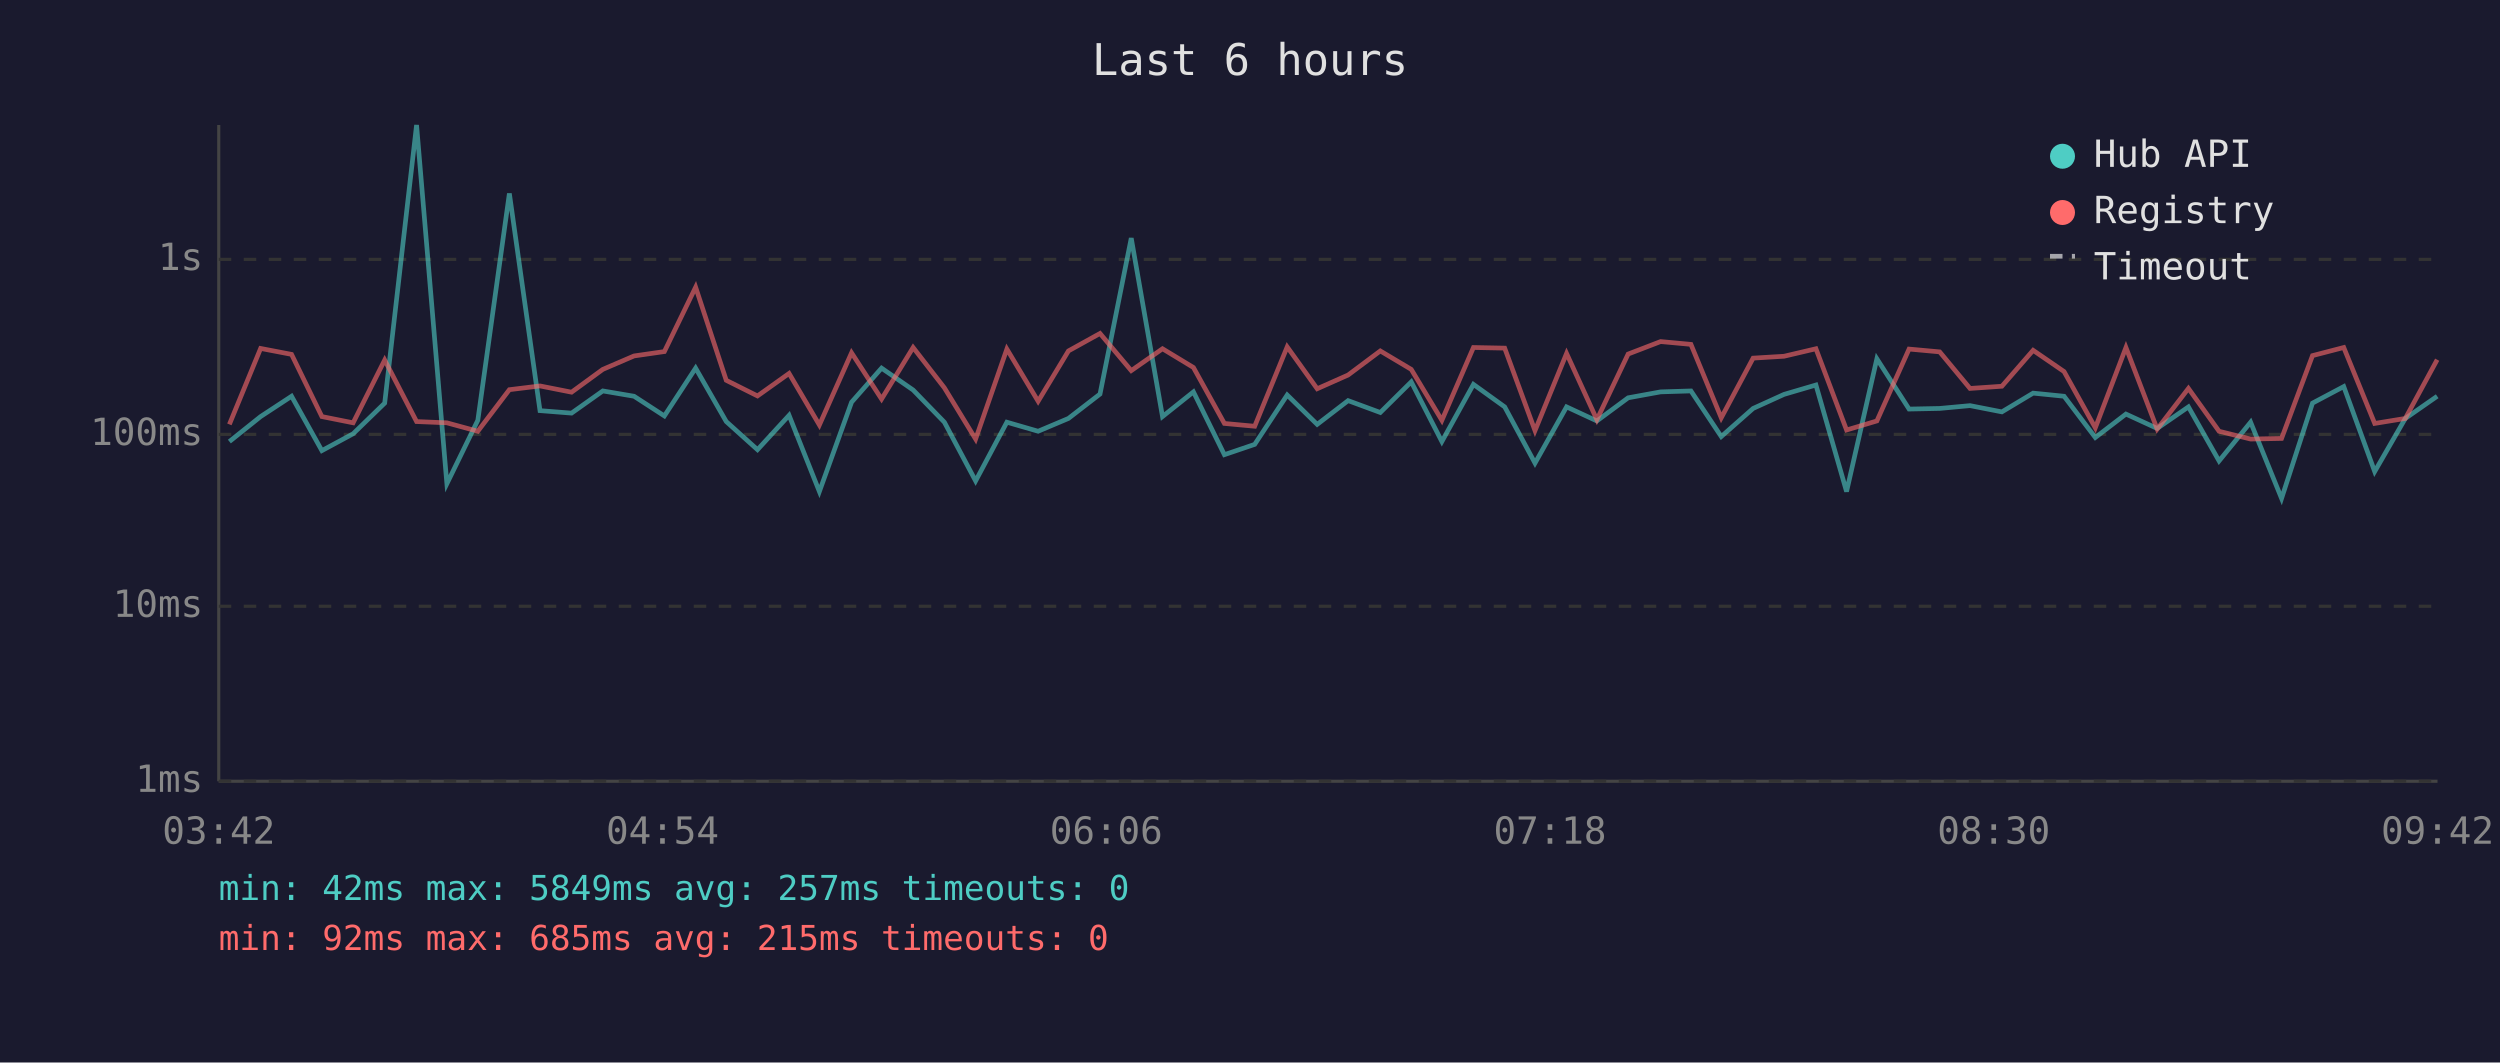
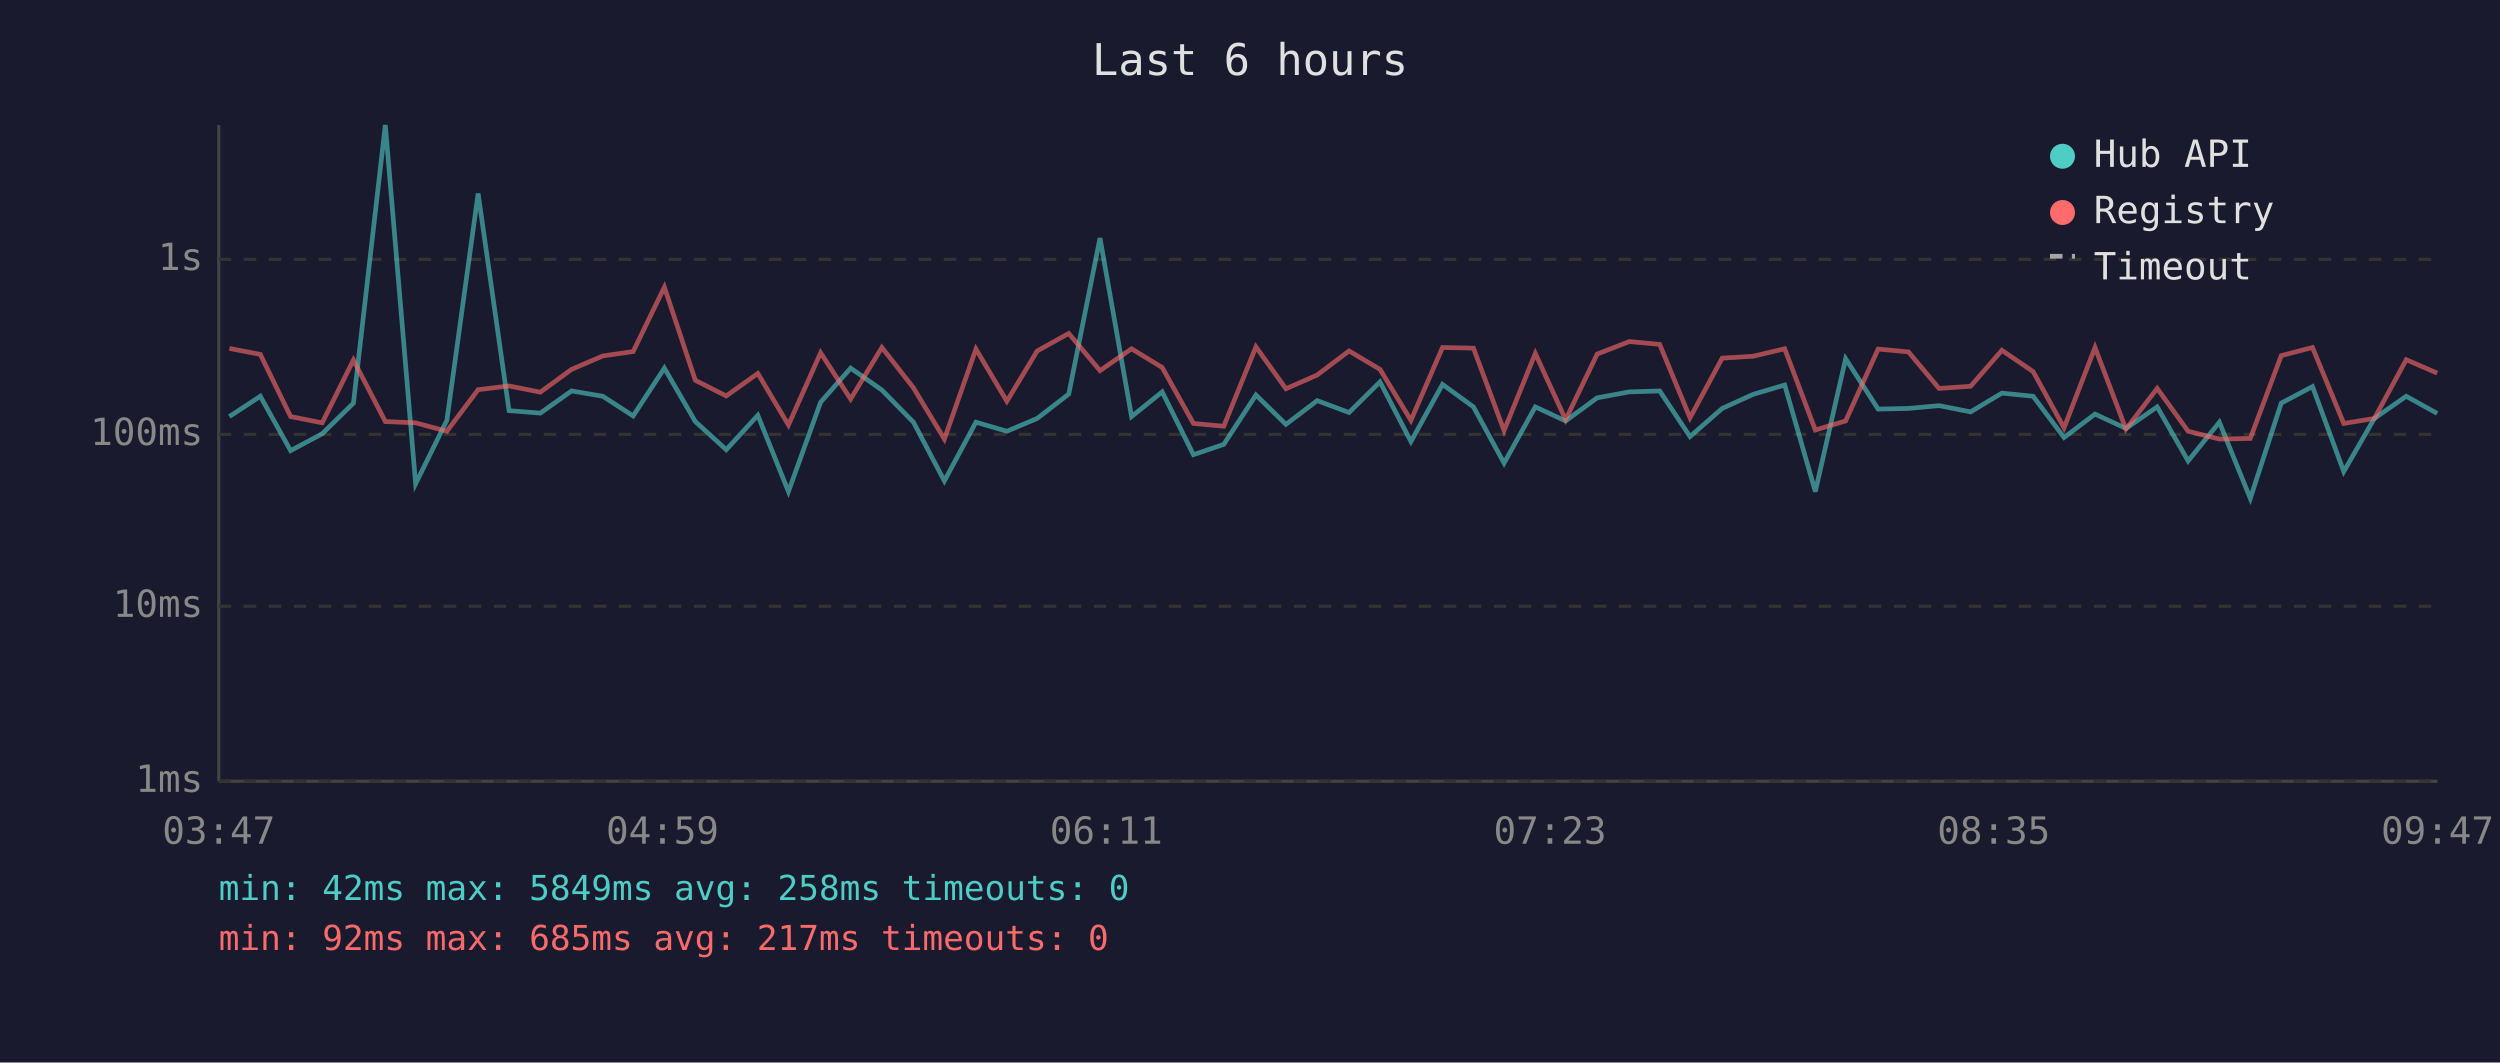
<svg xmlns="http://www.w3.org/2000/svg" viewBox="0 0 800 340" font-family="monospace" font-size="12">
  <rect width="800" height="340" fill="#1a1a2e" />
  <text x="400" y="24" fill="#e0e0e0" font-size="14" text-anchor="middle">Last 6 hours</text>
  <line x1="70" y1="40" x2="70" y2="250" stroke="#444" stroke-width="1" />
  <line x1="70" y1="250" x2="780" y2="250" stroke="#444" stroke-width="1" />
  <line x1="70" y1="250" x2="780" y2="250" stroke="#333" stroke-width="1" stroke-dasharray="4" />
  <text x="65" y="250" fill="#888" text-anchor="end" dominant-baseline="middle">1ms</text>
  <line x1="70" y1="194" x2="780" y2="194" stroke="#333" stroke-width="1" stroke-dasharray="4" />
  <text x="65" y="194" fill="#888" text-anchor="end" dominant-baseline="middle">10ms</text>
  <line x1="70" y1="139" x2="780" y2="139" stroke="#333" stroke-width="1" stroke-dasharray="4" />
  <text x="65" y="139" fill="#888" text-anchor="end" dominant-baseline="middle">100ms</text>
  <line x1="70" y1="83" x2="780" y2="83" stroke="#333" stroke-width="1" stroke-dasharray="4" />
  <text x="65" y="83" fill="#888" text-anchor="end" dominant-baseline="middle">1s</text>
-   <text x="70" y="270" fill="#888" text-anchor="middle">03:42</text>
-   <text x="212" y="270" fill="#888" text-anchor="middle">04:54</text>
-   <text x="354" y="270" fill="#888" text-anchor="middle">06:06</text>
-   <text x="496" y="270" fill="#888" text-anchor="middle">07:18</text>
-   <text x="638" y="270" fill="#888" text-anchor="middle">08:30</text>
-   <text x="780" y="270" fill="#888" text-anchor="middle">09:42</text>
-   <polyline points="73.4,141.3 83.4,133.3 93.3,126.8 103.0,144.2 113.0,138.8 123.1,129.0 133.3,40.0 143.0,154.8 152.9,134.5 163.0,61.9 172.8,131.4 182.9,132.2 192.9,125.1 202.9,126.8 212.6,133.1 222.6,117.8 232.4,134.9 242.4,143.9 252.5,132.9 262.2,157.3 272.5,128.7 282.1,117.8 292.2,124.8 302.2,135.1 312.2,153.9 322.2,135.1 332.2,138.0 341.9,133.9 352.0,126.1 362.0,76.2 372.0,133.3 381.9,125.4 391.8,145.5 401.5,142.2 411.9,126.4 421.5,135.8 431.4,128.2 441.7,132.0 451.6,122.2 461.4,141.3 471.5,123.0 481.5,130.2 491.2,148.2 501.3,130.2 511.0,134.7 521.0,127.3 531.4,125.4 541.1,125.1 550.8,139.7 561.0,130.7 570.9,126.2 581.1,123.2 590.9,157.3 600.6,114.8 610.9,130.9 620.7,130.7 630.4,129.8 640.6,131.8 650.6,125.8 660.5,126.8 670.5,140.0 680.3,132.5 690.3,137.1 700.3,130.2 710.1,147.5 720.2,135.1 730.1,159.5 740.0,129.0 750.0,123.7 759.9,150.9 769.7,133.9 779.9,126.8" fill="none" stroke="#4ecdc4" stroke-width="1.5" opacity="0.6" />
-   <polyline points="73.4,135.8 83.4,111.5 93.3,113.4 103.0,133.3 113.0,135.3 123.1,115.2 133.3,134.9 143.0,135.3 152.9,138.0 163.0,124.7 172.8,123.5 182.9,125.5 192.9,118.2 202.9,113.9 212.6,112.5 222.6,91.9 232.4,121.7 242.4,126.7 252.5,119.5 262.2,136.0 272.5,112.9 282.1,127.7 292.2,111.2 302.2,124.1 312.2,140.5 322.2,111.7 332.2,128.4 341.9,112.3 352.0,106.7 362.0,118.6 372.0,111.6 381.9,117.6 391.8,135.5 401.5,136.4 411.9,111.0 421.5,124.4 431.4,120.0 441.7,112.3 451.6,118.2 461.4,134.5 471.5,111.2 481.5,111.4 491.2,137.8 501.3,113.1 511.0,134.3 521.0,113.3 531.4,109.3 541.1,110.2 550.8,133.7 561.0,114.6 570.9,114.0 581.1,111.6 590.9,137.6 600.6,134.7 610.9,111.7 620.7,112.6 630.4,124.3 640.6,123.6 650.6,112.1 660.5,118.9 670.5,136.9 680.3,111.2 690.3,137.3 700.3,124.3 710.1,138.0 720.2,140.5 730.1,140.3 740.0,113.8 750.0,111.2 759.9,135.5 769.7,133.9 779.9,115.1" fill="none" stroke="#ff6b6b" stroke-width="1.5" opacity="0.6" />
+   <text x="70" y="270" fill="#888" text-anchor="middle">03:47</text>
+   <text x="212" y="270" fill="#888" text-anchor="middle">04:59</text>
+   <text x="354" y="270" fill="#888" text-anchor="middle">06:11</text>
+   <text x="496" y="270" fill="#888" text-anchor="middle">07:23</text>
+   <text x="638" y="270" fill="#888" text-anchor="middle">08:35</text>
+   <text x="780" y="270" fill="#888" text-anchor="middle">09:47</text>
+   <polyline points="73.4,133.3 83.3,126.8 93.0,144.2 103.1,138.8 113.1,129.0 123.3,40.0 133.0,154.8 143.0,134.5 153.0,61.9 162.9,131.4 172.9,132.2 182.9,125.1 192.9,126.8 202.6,133.1 212.6,117.8 222.5,134.9 232.4,143.9 242.5,132.9 252.3,157.3 262.6,128.7 272.2,117.8 282.2,124.8 292.3,135.1 302.2,153.9 312.3,135.1 322.2,138.0 331.9,133.9 342.0,126.1 352.0,76.2 362.1,133.3 371.9,125.4 381.9,145.5 391.6,142.2 401.9,126.4 411.5,135.8 421.5,128.2 431.7,132.0 441.6,122.2 451.5,141.3 461.6,123.0 471.5,130.2 481.3,148.2 491.3,130.2 501.0,134.7 511.1,127.3 521.4,125.4 531.1,125.1 540.8,139.7 551.1,130.7 561.0,126.2 571.1,123.2 580.9,157.3 590.6,114.8 601.0,130.9 610.7,130.7 620.5,129.8 630.6,131.8 640.6,125.8 650.6,126.8 660.5,140.0 670.4,132.5 680.3,137.1 690.3,130.2 700.2,147.5 710.2,135.1 720.1,159.5 730.0,129.0 740.0,123.7 750.0,150.9 759.8,133.9 770.0,126.8 779.9,132.3" fill="none" stroke="#4ecdc4" stroke-width="1.5" opacity="0.6" />
+   <polyline points="73.4,111.5 83.3,113.4 93.0,133.3 103.1,135.3 113.1,115.2 123.3,134.9 133.0,135.3 143.0,138.0 153.0,124.7 162.9,123.5 172.9,125.5 182.9,118.2 192.9,113.9 202.6,112.5 212.6,91.9 222.5,121.7 232.4,126.7 242.5,119.5 252.3,136.0 262.6,112.9 272.2,127.7 282.2,111.2 292.3,124.1 302.2,140.5 312.3,111.7 322.2,128.4 331.9,112.3 342.0,106.7 352.0,118.6 362.1,111.6 371.9,117.6 381.9,135.5 391.6,136.4 401.9,111.0 411.5,124.4 421.5,120.0 431.7,112.3 441.6,118.2 451.5,134.5 461.6,111.2 471.5,111.4 481.3,137.8 491.3,113.1 501.0,134.3 511.1,113.3 521.4,109.3 531.1,110.2 540.8,133.7 551.1,114.6 561.0,114.0 571.1,111.6 580.9,137.6 590.6,134.7 601.0,111.7 610.7,112.6 620.5,124.3 630.6,123.6 640.6,112.1 650.6,118.9 660.5,136.9 670.4,111.2 680.3,137.3 690.3,124.3 700.2,138.0 710.2,140.5 720.1,140.3 730.0,113.8 740.0,111.2 750.0,135.5 759.8,133.9 770.0,115.1 779.9,119.4" fill="none" stroke="#ff6b6b" stroke-width="1.5" opacity="0.6" />
  <circle cx="660" cy="50" r="4" fill="#4ecdc4" />
  <text x="670" y="50" fill="#e0e0e0" dominant-baseline="middle">Hub API</text>
  <circle cx="660" cy="68" r="4" fill="#ff6b6b" />
  <text x="670" y="68" fill="#e0e0e0" dominant-baseline="middle">Registry</text>
  <line x1="656" y1="82" x2="664" y2="82" stroke="#e0e0e0" stroke-width="1.5" stroke-dasharray="4,3" opacity="0.7" />
  <text x="670" y="86" fill="#e0e0e0" dominant-baseline="middle">Timeout</text>
-   <text x="70" y="288" fill="#4ecdc4" font-size="11">min: 42ms  max: 5849ms  avg: 257ms  timeouts: 0</text>
-   <text x="70" y="304" fill="#ff6b6b" font-size="11">min: 92ms  max: 685ms  avg: 215ms  timeouts: 0</text>
+   <text x="70" y="288" fill="#4ecdc4" font-size="11">min: 42ms  max: 5849ms  avg: 258ms  timeouts: 0</text>
+   <text x="70" y="304" fill="#ff6b6b" font-size="11">min: 92ms  max: 685ms  avg: 217ms  timeouts: 0</text>
</svg>
